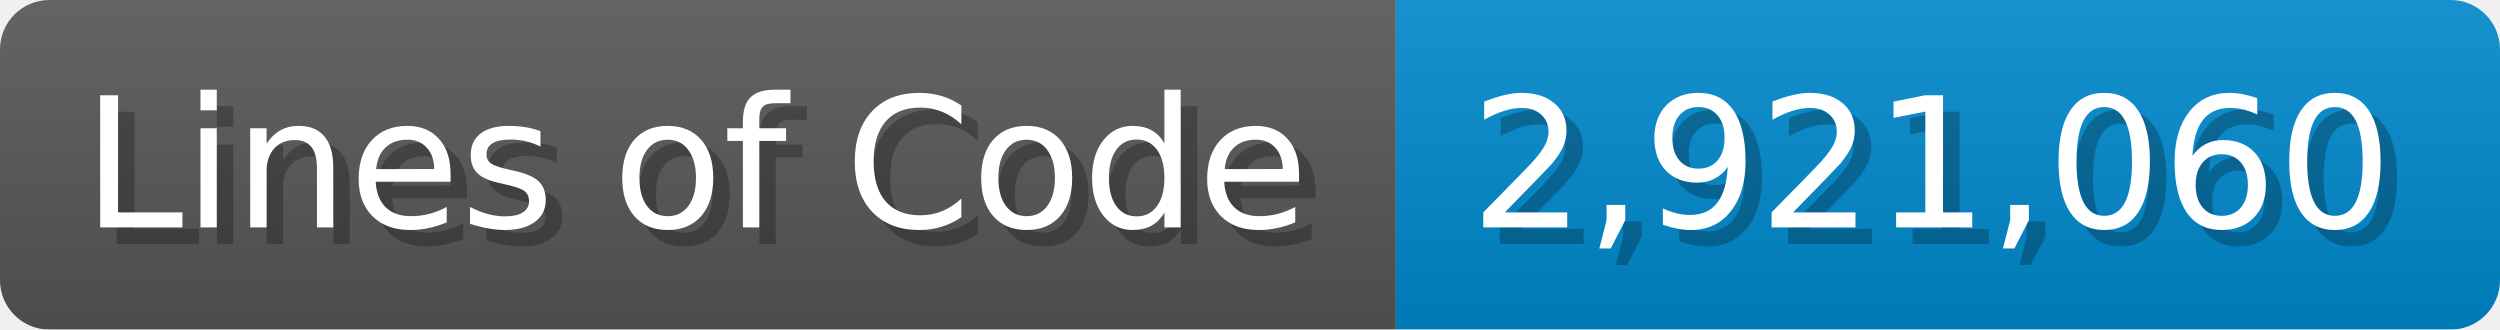
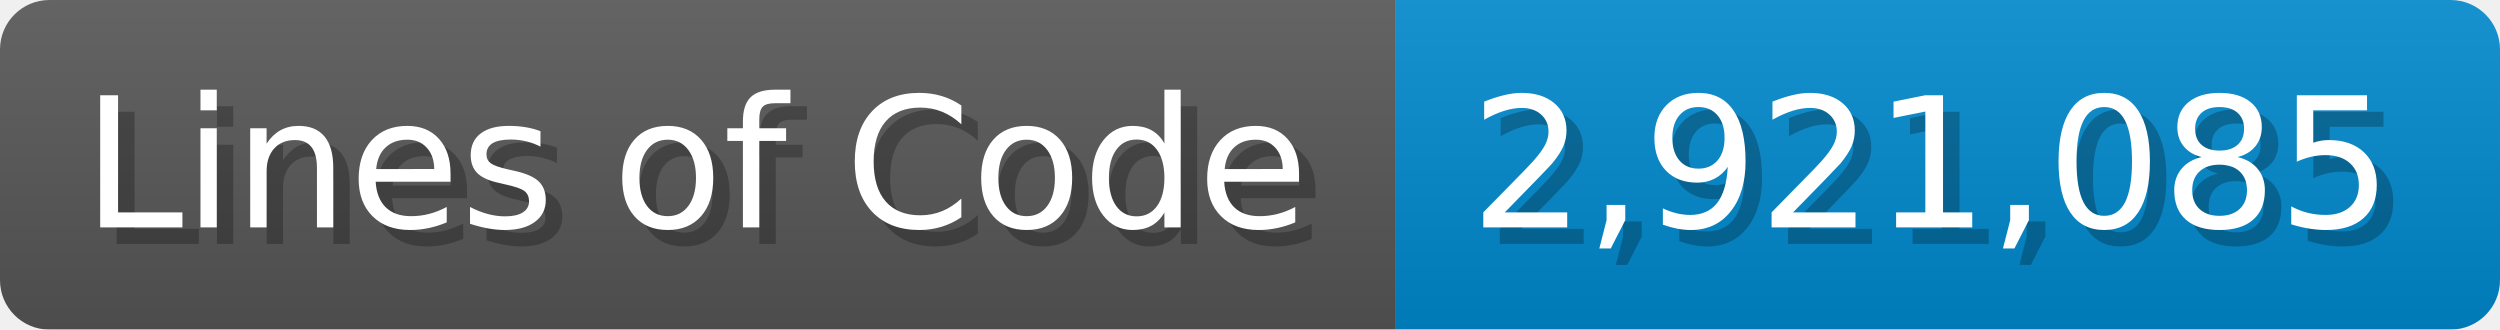
<svg xmlns="http://www.w3.org/2000/svg" width="151.7" height="20" viewBox="0 0 1517 200">
  <linearGradient id="a" x2="0" y2="100%">
    <stop offset="0" stop-opacity=".1" stop-color="#EEE" />
    <stop offset="1" stop-opacity=".1" />
  </linearGradient>
  <mask id="m">
    <rect width="1517" height="200" rx="30" fill="#FFF" />
  </mask>
  <g mask="url(#m)">
    <rect width="847" height="200" fill="#555" />
    <rect width="670" height="200" fill="#08C" x="847" />
    <rect width="1517" height="200" fill="url(#a)" />
  </g>
  <g fill="#fff" text-anchor="start" font-family="Verdana,DejaVu Sans,sans-serif" font-size="110">
    <text x="60" y="148" textLength="747" fill="#000" opacity="0.25">Lines of Code</text>
    <text x="50" y="138" textLength="747">Lines of Code</text>
-     <text x="902" y="148" textLength="570" fill="#000" opacity="0.25">2,921,060</text>
-     <text x="892" y="138" textLength="570">2,921,060</text>
+     <text x="902" y="148" textLength="570" fill="#000" opacity="0.25">2,921,085</text>
+     <text x="892" y="138" textLength="570">2,921,085</text>
  </g>
</svg>
